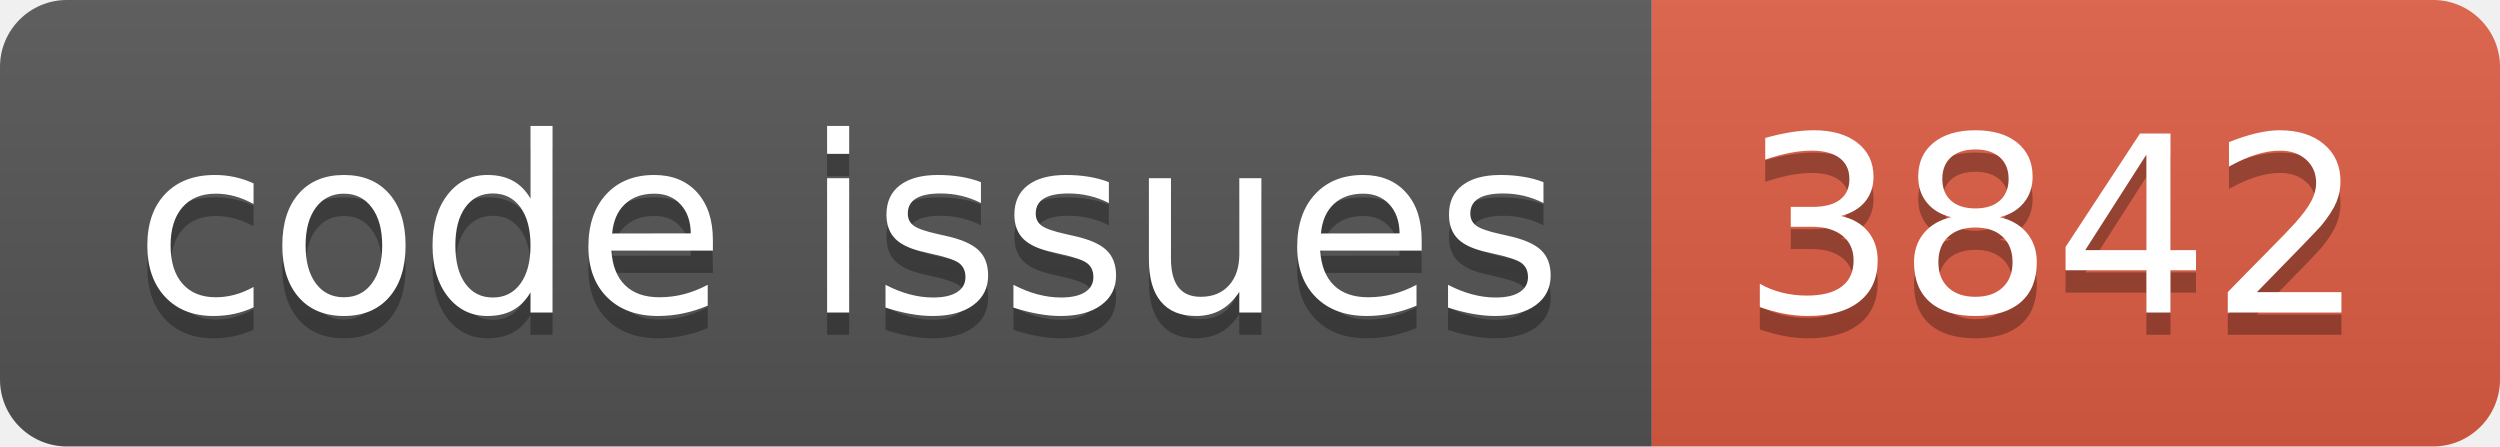
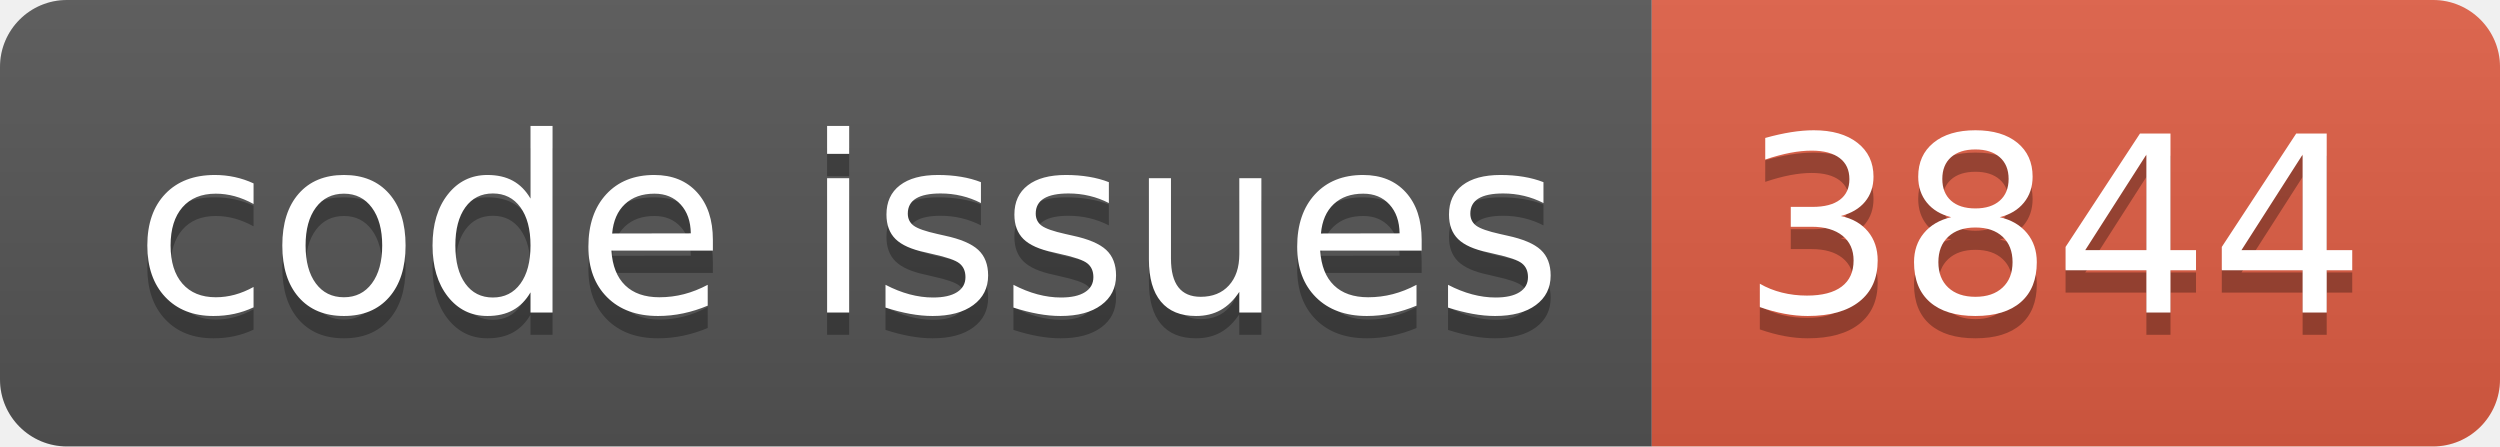
<svg xmlns="http://www.w3.org/2000/svg" width="112.0" height="20">
  <linearGradient id="smooth" x2="0" y2="100%">
    <stop offset="0" stop-color="#bbb" stop-opacity=".1" />
    <stop offset="1" stop-opacity=".1" />
  </linearGradient>
  <clipPath id="round">
    <rect width="112.0" height="20" rx="3" fill="#fff" />
  </clipPath>
  <g clip-path="url(#round)">
    <rect width="74.0" height="20" fill="#555" />
    <rect x="74.0" width="38.0" height="20" fill="#e05d44" />
    <rect width="112.0" height="20" fill="url(#smooth)" />
  </g>
  <g fill="#fff" text-anchor="middle" font-family="DejaVu Sans,Verdana,Geneva,sans-serif" font-size="110">
    <text x="380.0" y="150" fill="#010101" fill-opacity=".3" transform="scale(0.1)" textLength="640.0" lengthAdjust="spacing">code issues</text>
    <text x="380.0" y="140" transform="scale(0.1)" textLength="640.0" lengthAdjust="spacing">code issues</text>
-     <text x="920.0" y="150" fill="#010101" fill-opacity=".3" transform="scale(0.1)" textLength="280.0" lengthAdjust="spacing">3842</text>
-     <text x="920.0" y="140" transform="scale(0.1)" textLength="280.0" lengthAdjust="spacing">3842</text>
+     <text x="920.0" y="150" fill="#010101" fill-opacity=".3" transform="scale(0.1)" textLength="280.0" lengthAdjust="spacing">3844</text>
+     <text x="920.0" y="140" transform="scale(0.1)" textLength="280.0" lengthAdjust="spacing">3844</text>
  </g>
</svg>
